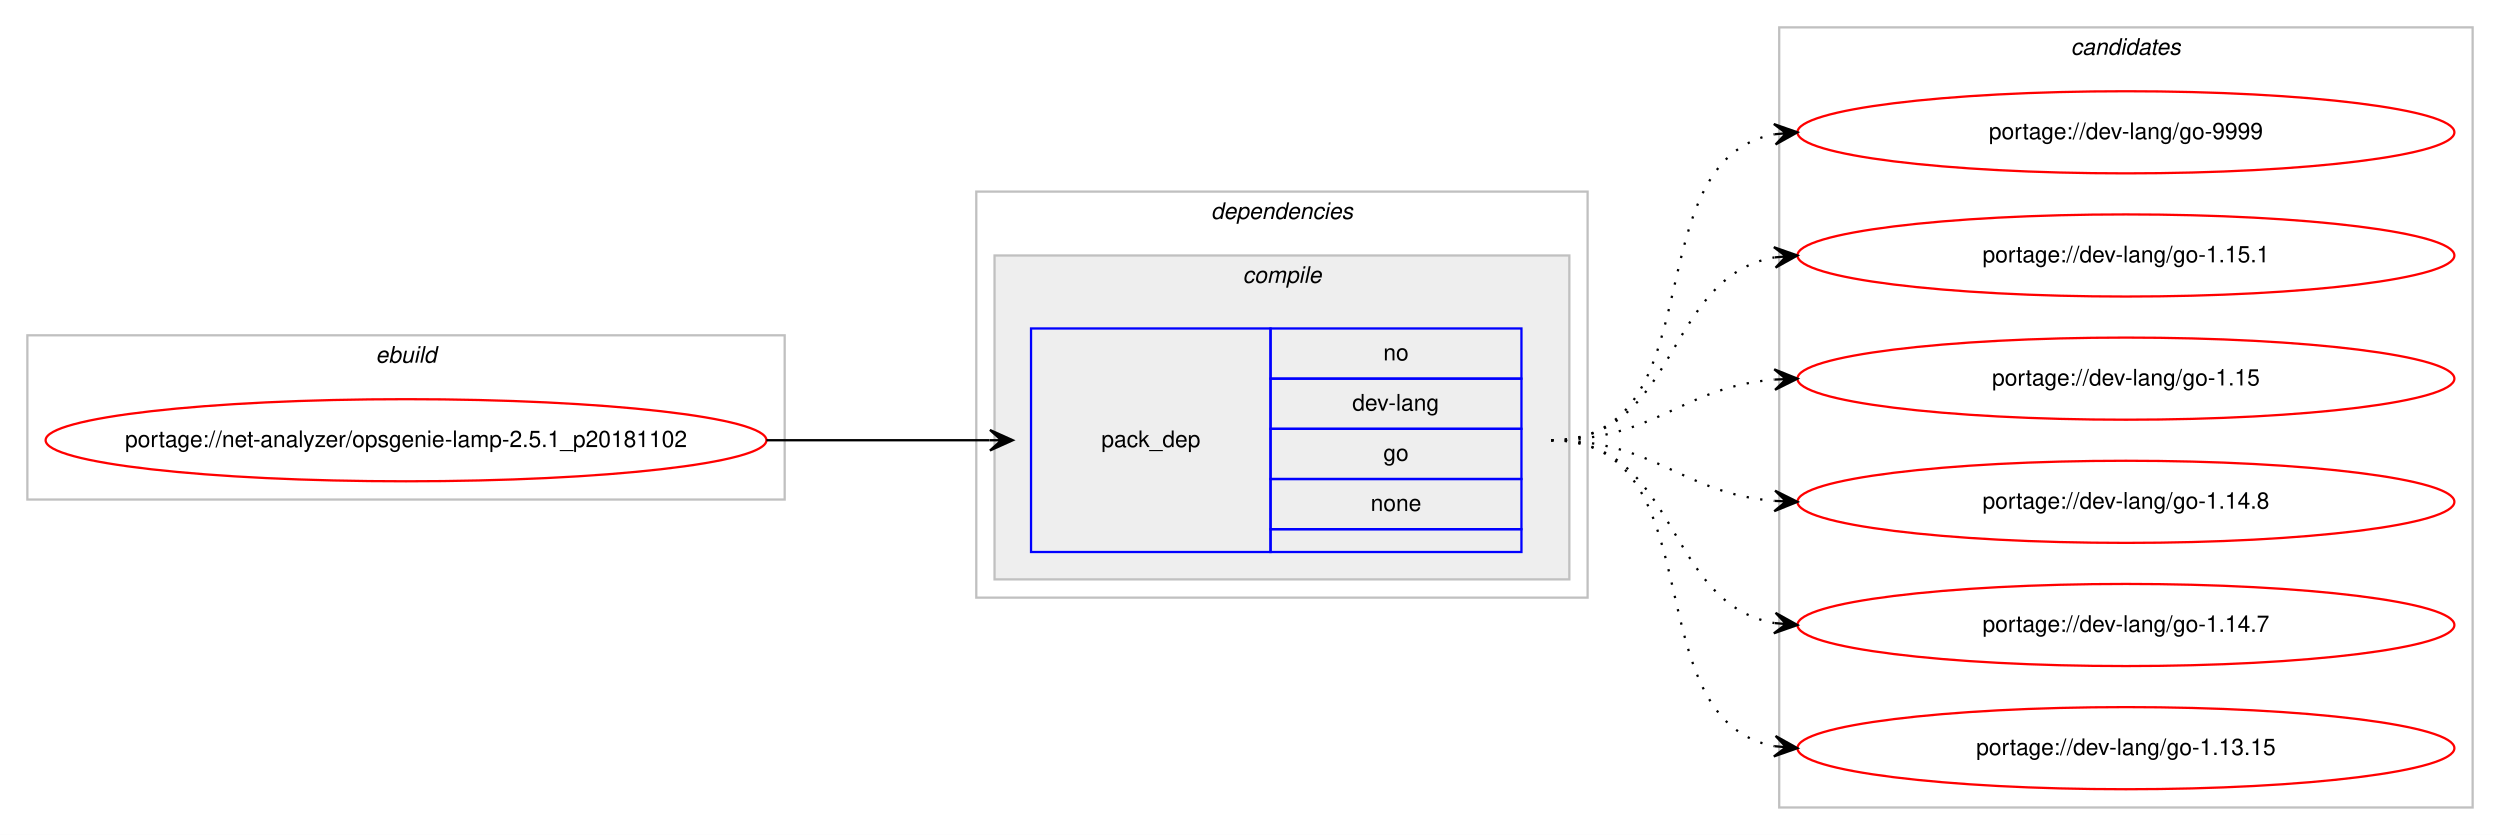
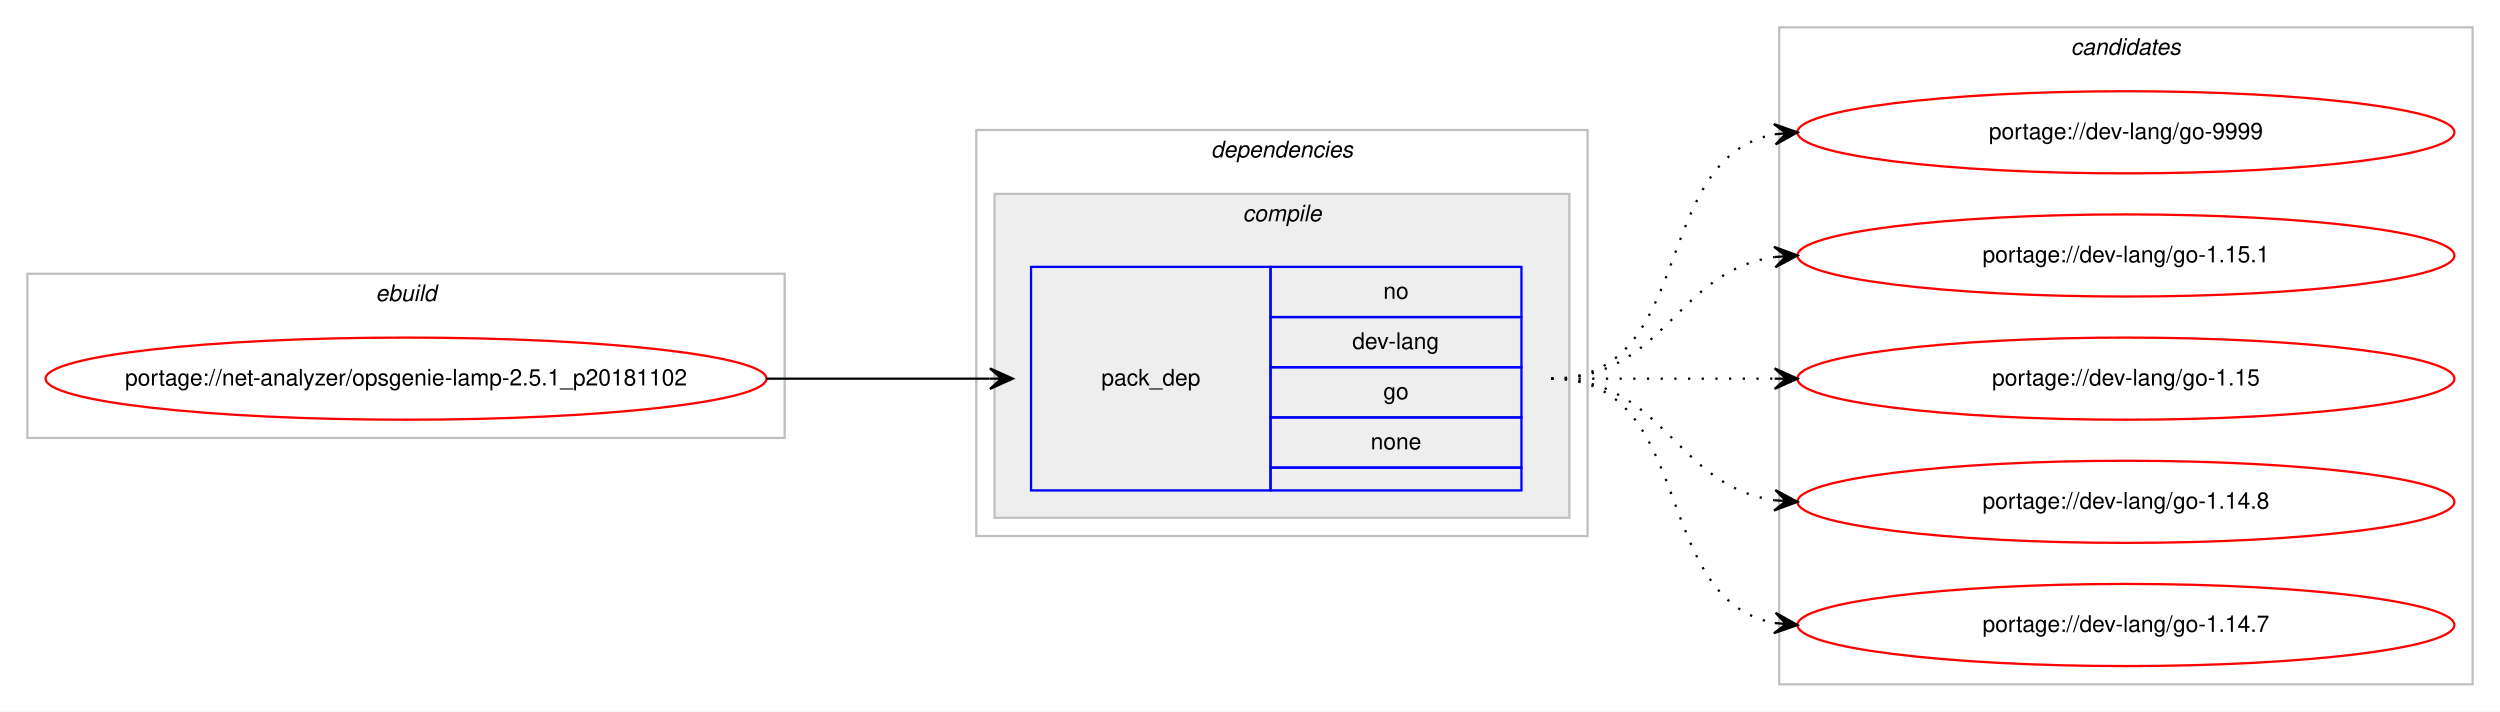
- <svg xmlns="http://www.w3.org/2000/svg" xmlns:xlink="http://www.w3.org/1999/xlink" width="1096pt" height="366pt" viewBox="0.00 0.00 1096.00 366.00">
-   <g id="graph0" class="graph" transform="scale(1 1) rotate(0) translate(4 362)">
-     <polygon fill="#ffffff" stroke="transparent" points="-4,4 -4,-362 1092.004,-362 1092.004,4 -4,4" />
+ <svg xmlns="http://www.w3.org/2000/svg" xmlns:xlink="http://www.w3.org/1999/xlink" width="1096pt" height="312pt" viewBox="0.00 0.00 1096.00 312.00">
+   <g id="graph0" class="graph" transform="scale(1 1) rotate(0) translate(4 308)">
+     <polygon fill="#ffffff" stroke="transparent" points="-4,4 -4,-308 1092.004,-308 1092.004,4 -4,4" />
    <g id="clust1" class="cluster">
-       <polygon fill="none" stroke="#c0c0c0" points="8,-143 8,-215 340.004,-215 340.004,-143 8,-143" />
-       <text text-anchor="start" x="160.665" y="-203" font-family="Helvetica,sans-Serif" font-style="italic" font-size="10.00" fill="#000000">ebuild</text>
+       <polygon fill="none" stroke="#c0c0c0" points="8,-116 8,-188 340.004,-188 340.004,-116 8,-116" />
+       <text text-anchor="start" x="160.665" y="-176" font-family="Helvetica,sans-Serif" font-style="italic" font-size="10.00" fill="#000000">ebuild</text>
    </g>
    <g id="clust2" class="cluster">
-       <polygon fill="none" stroke="#c0c0c0" points="424.004,-100 424.004,-278 692.004,-278 692.004,-100 424.004,-100" />
-       <text text-anchor="start" x="526.879" y="-266" font-family="Helvetica,sans-Serif" font-style="italic" font-size="10.00" fill="#000000">dependencies</text>
+       <polygon fill="none" stroke="#c0c0c0" points="424.004,-73 424.004,-251 692.004,-251 692.004,-73 424.004,-73" />
+       <text text-anchor="start" x="526.879" y="-239" font-family="Helvetica,sans-Serif" font-style="italic" font-size="10.00" fill="#000000">dependencies</text>
    </g>
    <g id="clust3" class="cluster">
-       <polygon fill="#eeeeee" stroke="#c0c0c0" points="432.004,-108 432.004,-250 684.004,-250 684.004,-108 432.004,-108" />
-       <text text-anchor="start" x="540.782" y="-238" font-family="Helvetica,sans-Serif" font-style="italic" font-size="10.00" fill="#000000">compile</text>
+       <polygon fill="#eeeeee" stroke="#c0c0c0" points="432.004,-81 432.004,-223 684.004,-223 684.004,-81 432.004,-81" />
+       <text text-anchor="start" x="540.782" y="-211" font-family="Helvetica,sans-Serif" font-style="italic" font-size="10.00" fill="#000000">compile</text>
    </g>
    <g id="clust7" class="cluster">
-       <polygon fill="none" stroke="#c0c0c0" points="776.004,-8 776.004,-350 1080.004,-350 1080.004,-8 776.004,-8" />
-       <text text-anchor="start" x="903.828" y="-338" font-family="Helvetica,sans-Serif" font-style="italic" font-size="10.00" fill="#000000">candidates</text>
+       <polygon fill="none" stroke="#c0c0c0" points="776.004,-8 776.004,-296 1080.004,-296 1080.004,-8 776.004,-8" />
+       <text text-anchor="start" x="903.828" y="-284" font-family="Helvetica,sans-Serif" font-style="italic" font-size="10.00" fill="#000000">candidates</text>
    </g>
    <g id="node1" class="node">
      <g id="a_node1">
        <a xlink:href="../net-analyzer/opsgenie-lamp-2.5.1_p20181102.svg" xlink:title="portage://net-analyzer/opsgenie-lamp-2.5.1_p20181102">
-           <ellipse fill="none" stroke="#ff0000" cx="174.002" cy="-169" rx="158.004" ry="18" />
-           <text text-anchor="middle" x="174.002" y="-166" font-family="Helvetica,sans-Serif" font-size="10.00" fill="#000000">portage://net-analyzer/opsgenie-lamp-2.5.1_p20181102</text>
+           <ellipse fill="none" stroke="#ff0000" cx="174.002" cy="-142" rx="158.004" ry="18" />
+           <text text-anchor="middle" x="174.002" y="-139" font-family="Helvetica,sans-Serif" font-size="10.00" fill="#000000">portage://net-analyzer/opsgenie-lamp-2.5.1_p20181102</text>
        </a>
      </g>
    </g>
    <g id="node2" class="node">
-       <polygon fill="none" stroke="#0000ff" points="448.004,-120 448.004,-218 553.004,-218 553.004,-120 448.004,-120" />
-       <text text-anchor="start" x="478.827" y="-166" font-family="Helvetica,sans-Serif" font-size="10.00" fill="#000000">pack_dep</text>
-       <polygon fill="none" stroke="#0000ff" points="553.004,-196 553.004,-218 663.004,-218 663.004,-196 553.004,-196" />
-       <text text-anchor="start" x="602.445" y="-204" font-family="Helvetica,sans-Serif" font-size="10.00" fill="#000000">no</text>
-       <polygon fill="none" stroke="#0000ff" points="553.004,-174 553.004,-196 663.004,-196 663.004,-174 553.004,-174" />
-       <text text-anchor="start" x="588.833" y="-182" font-family="Helvetica,sans-Serif" font-size="10.00" fill="#000000">dev-lang</text>
-       <polygon fill="none" stroke="#0000ff" points="553.004,-152 553.004,-174 663.004,-174 663.004,-152 553.004,-152" />
-       <text text-anchor="start" x="602.445" y="-160" font-family="Helvetica,sans-Serif" font-size="10.00" fill="#000000">go</text>
-       <polygon fill="none" stroke="#0000ff" points="553.004,-130 553.004,-152 663.004,-152 663.004,-130 553.004,-130" />
-       <text text-anchor="start" x="596.886" y="-138" font-family="Helvetica,sans-Serif" font-size="10.00" fill="#000000">none</text>
-       <polygon fill="none" stroke="#0000ff" points="553.004,-120 553.004,-130 663.004,-130 663.004,-120 553.004,-120" />
+       <polygon fill="none" stroke="#0000ff" points="448.004,-93 448.004,-191 553.004,-191 553.004,-93 448.004,-93" />
+       <text text-anchor="start" x="478.827" y="-139" font-family="Helvetica,sans-Serif" font-size="10.00" fill="#000000">pack_dep</text>
+       <polygon fill="none" stroke="#0000ff" points="553.004,-169 553.004,-191 663.004,-191 663.004,-169 553.004,-169" />
+       <text text-anchor="start" x="602.445" y="-177" font-family="Helvetica,sans-Serif" font-size="10.00" fill="#000000">no</text>
+       <polygon fill="none" stroke="#0000ff" points="553.004,-147 553.004,-169 663.004,-169 663.004,-147 553.004,-147" />
+       <text text-anchor="start" x="588.833" y="-155" font-family="Helvetica,sans-Serif" font-size="10.00" fill="#000000">dev-lang</text>
+       <polygon fill="none" stroke="#0000ff" points="553.004,-125 553.004,-147 663.004,-147 663.004,-125 553.004,-125" />
+       <text text-anchor="start" x="602.445" y="-133" font-family="Helvetica,sans-Serif" font-size="10.00" fill="#000000">go</text>
+       <polygon fill="none" stroke="#0000ff" points="553.004,-103 553.004,-125 663.004,-125 663.004,-103 553.004,-103" />
+       <text text-anchor="start" x="596.886" y="-111" font-family="Helvetica,sans-Serif" font-size="10.00" fill="#000000">none</text>
+       <polygon fill="none" stroke="#0000ff" points="553.004,-93 553.004,-103 663.004,-103 663.004,-93 553.004,-93" />
    </g>
    <g id="edge1" class="edge">
-       <path fill="none" stroke="#000000" d="M332.002,-169C376.44,-169 390.024,-169 429.882,-169" />
-       <polygon fill="#000000" stroke="#000000" points="440.004,-169 430.004,-173.5 435.004,-169 430.004,-169 430.004,-169 430.004,-169 435.004,-169 430.004,-164.5 440.004,-169 440.004,-169" />
+       <path fill="none" stroke="#000000" d="M332.002,-142C376.44,-142 390.024,-142 429.882,-142" />
+       <polygon fill="#000000" stroke="#000000" points="440.004,-142 430.004,-146.5 435.004,-142 430.004,-142 430.004,-142 430.004,-142 435.004,-142 430.004,-137.5 440.004,-142 440.004,-142" />
    </g>
    <g id="node3" class="node">
      <g id="a_node3">
        <a xlink:href="../dev-lang/go-9999.svg" xlink:title="portage://dev-lang/go-9999">
-           <ellipse fill="none" stroke="#ff0000" cx="928.004" cy="-304" rx="144" ry="18" />
-           <text text-anchor="middle" x="928.004" y="-301" font-family="Helvetica,sans-Serif" font-size="10.00" fill="#000000">portage://dev-lang/go-9999</text>
+           <ellipse fill="none" stroke="#ff0000" cx="928.004" cy="-250" rx="144" ry="18" />
+           <text text-anchor="middle" x="928.004" y="-247" font-family="Helvetica,sans-Serif" font-size="10.00" fill="#000000">portage://dev-lang/go-9999</text>
        </a>
      </g>
    </g>
    <g id="edge2" class="edge">
-       <path fill="none" stroke="#000000" stroke-dasharray="1,5" d="M676.004,-169C749.24,-169 711.18,-291.64 773.981,-303.138" />
-       <polygon fill="#000000" stroke="#000000" points="784.004,-304 773.655,-307.626 779.023,-303.572 774.041,-303.143 774.041,-303.143 774.041,-303.143 779.023,-303.572 774.427,-298.659 784.004,-304 784.004,-304" />
+       <path fill="none" stroke="#000000" stroke-dasharray="1,5" d="M676.004,-142C740.307,-142 718.784,-238.91 774.035,-249.131" />
+       <polygon fill="#000000" stroke="#000000" points="784.004,-250 773.651,-253.614 779.023,-249.566 774.042,-249.131 774.042,-249.131 774.042,-249.131 779.023,-249.566 774.433,-244.648 784.004,-250 784.004,-250" />
    </g>
    <g id="node4" class="node">
      <g id="a_node4">
        <a xlink:href="../dev-lang/go-1.15.1.svg" xlink:title="portage://dev-lang/go-1.15.1">
-           <ellipse fill="none" stroke="#ff0000" cx="928.004" cy="-250" rx="144" ry="18" />
-           <text text-anchor="middle" x="928.004" y="-247" font-family="Helvetica,sans-Serif" font-size="10.00" fill="#000000">portage://dev-lang/go-1.15.1</text>
+           <ellipse fill="none" stroke="#ff0000" cx="928.004" cy="-196" rx="144" ry="18" />
+           <text text-anchor="middle" x="928.004" y="-193" font-family="Helvetica,sans-Serif" font-size="10.00" fill="#000000">portage://dev-lang/go-1.15.1</text>
        </a>
      </g>
    </g>
    <g id="edge3" class="edge">
-       <path fill="none" stroke="#000000" stroke-dasharray="1,5" d="M676.004,-169C732.371,-169 725.193,-240.488 773.866,-249.145" />
-       <polygon fill="#000000" stroke="#000000" points="784.004,-250 773.661,-253.644 779.022,-249.58 774.04,-249.16 774.04,-249.16 774.04,-249.16 779.022,-249.58 774.418,-244.676 784.004,-250 784.004,-250" />
+       <path fill="none" stroke="#000000" stroke-dasharray="1,5" d="M676.004,-142C726.106,-142 730.016,-189.066 773.983,-195.317" />
+       <polygon fill="#000000" stroke="#000000" points="784.004,-196 773.721,-199.81 779.016,-195.66 774.027,-195.32 774.027,-195.32 774.027,-195.32 779.016,-195.66 774.333,-190.831 784.004,-196 784.004,-196" />
    </g>
    <g id="node5" class="node">
      <g id="a_node5">
        <a xlink:href="../dev-lang/go-1.15.svg" xlink:title="portage://dev-lang/go-1.15">
-           <ellipse fill="none" stroke="#ff0000" cx="928.004" cy="-196" rx="144" ry="18" />
-           <text text-anchor="middle" x="928.004" y="-193" font-family="Helvetica,sans-Serif" font-size="10.00" fill="#000000">portage://dev-lang/go-1.15</text>
+           <ellipse fill="none" stroke="#ff0000" cx="928.004" cy="-142" rx="144" ry="18" />
+           <text text-anchor="middle" x="928.004" y="-139" font-family="Helvetica,sans-Serif" font-size="10.00" fill="#000000">portage://dev-lang/go-1.15</text>
        </a>
      </g>
    </g>
    <g id="edge4" class="edge">
-       <path fill="none" stroke="#000000" stroke-dasharray="1,5" d="M676.004,-169C721.906,-169 733.008,-192.239 773.881,-195.597" />
-       <polygon fill="#000000" stroke="#000000" points="784.004,-196 773.833,-200.099 779.008,-195.801 774.012,-195.602 774.012,-195.602 774.012,-195.602 779.008,-195.801 774.191,-191.106 784.004,-196 784.004,-196" />
+       <path fill="none" stroke="#000000" stroke-dasharray="1,5" d="M676.004,-142C720.442,-142 734.025,-142 773.882,-142" />
+       <polygon fill="#000000" stroke="#000000" points="784.004,-142 774.004,-146.5 779.004,-142 774.004,-142 774.004,-142 774.004,-142 779.004,-142 774.004,-137.5 784.004,-142 784.004,-142" />
    </g>
    <g id="node6" class="node">
      <g id="a_node6">
        <a xlink:href="../dev-lang/go-1.14.8.svg" xlink:title="portage://dev-lang/go-1.14.8">
-           <ellipse fill="none" stroke="#ff0000" cx="928.004" cy="-142" rx="144" ry="18" />
-           <text text-anchor="middle" x="928.004" y="-139" font-family="Helvetica,sans-Serif" font-size="10.00" fill="#000000">portage://dev-lang/go-1.14.8</text>
+           <ellipse fill="none" stroke="#ff0000" cx="928.004" cy="-88" rx="144" ry="18" />
+           <text text-anchor="middle" x="928.004" y="-85" font-family="Helvetica,sans-Serif" font-size="10.00" fill="#000000">portage://dev-lang/go-1.14.8</text>
        </a>
      </g>
    </g>
    <g id="edge5" class="edge">
-       <path fill="none" stroke="#000000" stroke-dasharray="1,5" d="M676.004,-169C721.906,-169 733.008,-145.761 773.881,-142.403" />
-       <polygon fill="#000000" stroke="#000000" points="784.004,-142 774.191,-146.894 779.008,-142.199 774.012,-142.398 774.012,-142.398 774.012,-142.398 779.008,-142.199 773.833,-137.901 784.004,-142 784.004,-142" />
+       <path fill="none" stroke="#000000" stroke-dasharray="1,5" d="M676.004,-142C726.106,-142 730.016,-94.934 773.983,-88.683" />
+       <polygon fill="#000000" stroke="#000000" points="784.004,-88 774.333,-93.169 779.016,-88.34 774.027,-88.68 774.027,-88.68 774.027,-88.68 779.016,-88.34 773.721,-84.19 784.004,-88 784.004,-88" />
    </g>
    <g id="node7" class="node">
      <g id="a_node7">
        <a xlink:href="../dev-lang/go-1.14.7.svg" xlink:title="portage://dev-lang/go-1.14.7">
-           <ellipse fill="none" stroke="#ff0000" cx="928.004" cy="-88" rx="144" ry="18" />
-           <text text-anchor="middle" x="928.004" y="-85" font-family="Helvetica,sans-Serif" font-size="10.00" fill="#000000">portage://dev-lang/go-1.14.7</text>
+           <ellipse fill="none" stroke="#ff0000" cx="928.004" cy="-34" rx="144" ry="18" />
+           <text text-anchor="middle" x="928.004" y="-31" font-family="Helvetica,sans-Serif" font-size="10.00" fill="#000000">portage://dev-lang/go-1.14.7</text>
        </a>
      </g>
    </g>
    <g id="edge6" class="edge">
-       <path fill="none" stroke="#000000" stroke-dasharray="1,5" d="M676.004,-169C732.371,-169 725.193,-97.512 773.866,-88.855" />
-       <polygon fill="#000000" stroke="#000000" points="784.004,-88 774.418,-93.324 779.022,-88.42 774.04,-88.84 774.04,-88.84 774.04,-88.84 779.022,-88.42 773.661,-84.356 784.004,-88 784.004,-88" />
-     </g>
-     <g id="node8" class="node">
-       <g id="a_node8">
-         <a xlink:href="../dev-lang/go-1.13.15.svg" xlink:title="portage://dev-lang/go-1.13.15">
-           <ellipse fill="none" stroke="#ff0000" cx="928.004" cy="-34" rx="144" ry="18" />
-           <text text-anchor="middle" x="928.004" y="-31" font-family="Helvetica,sans-Serif" font-size="10.00" fill="#000000">portage://dev-lang/go-1.13.15</text>
-         </a>
-       </g>
-     </g>
-     <g id="edge7" class="edge">
-       <path fill="none" stroke="#000000" stroke-dasharray="1,5" d="M676.004,-169C749.24,-169 711.18,-46.36 773.981,-34.862" />
-       <polygon fill="#000000" stroke="#000000" points="784.004,-34 774.427,-39.34 779.023,-34.428 774.041,-34.857 774.041,-34.857 774.041,-34.857 779.023,-34.428 773.655,-30.374 784.004,-34 784.004,-34" />
+       <path fill="none" stroke="#000000" stroke-dasharray="1,5" d="M676.004,-142C740.307,-142 718.784,-45.09 774.035,-34.869" />
+       <polygon fill="#000000" stroke="#000000" points="784.004,-34 774.433,-39.352 779.023,-34.434 774.042,-34.869 774.042,-34.869 774.042,-34.869 779.023,-34.434 773.651,-30.386 784.004,-34 784.004,-34" />
    </g>
  </g>
</svg>
